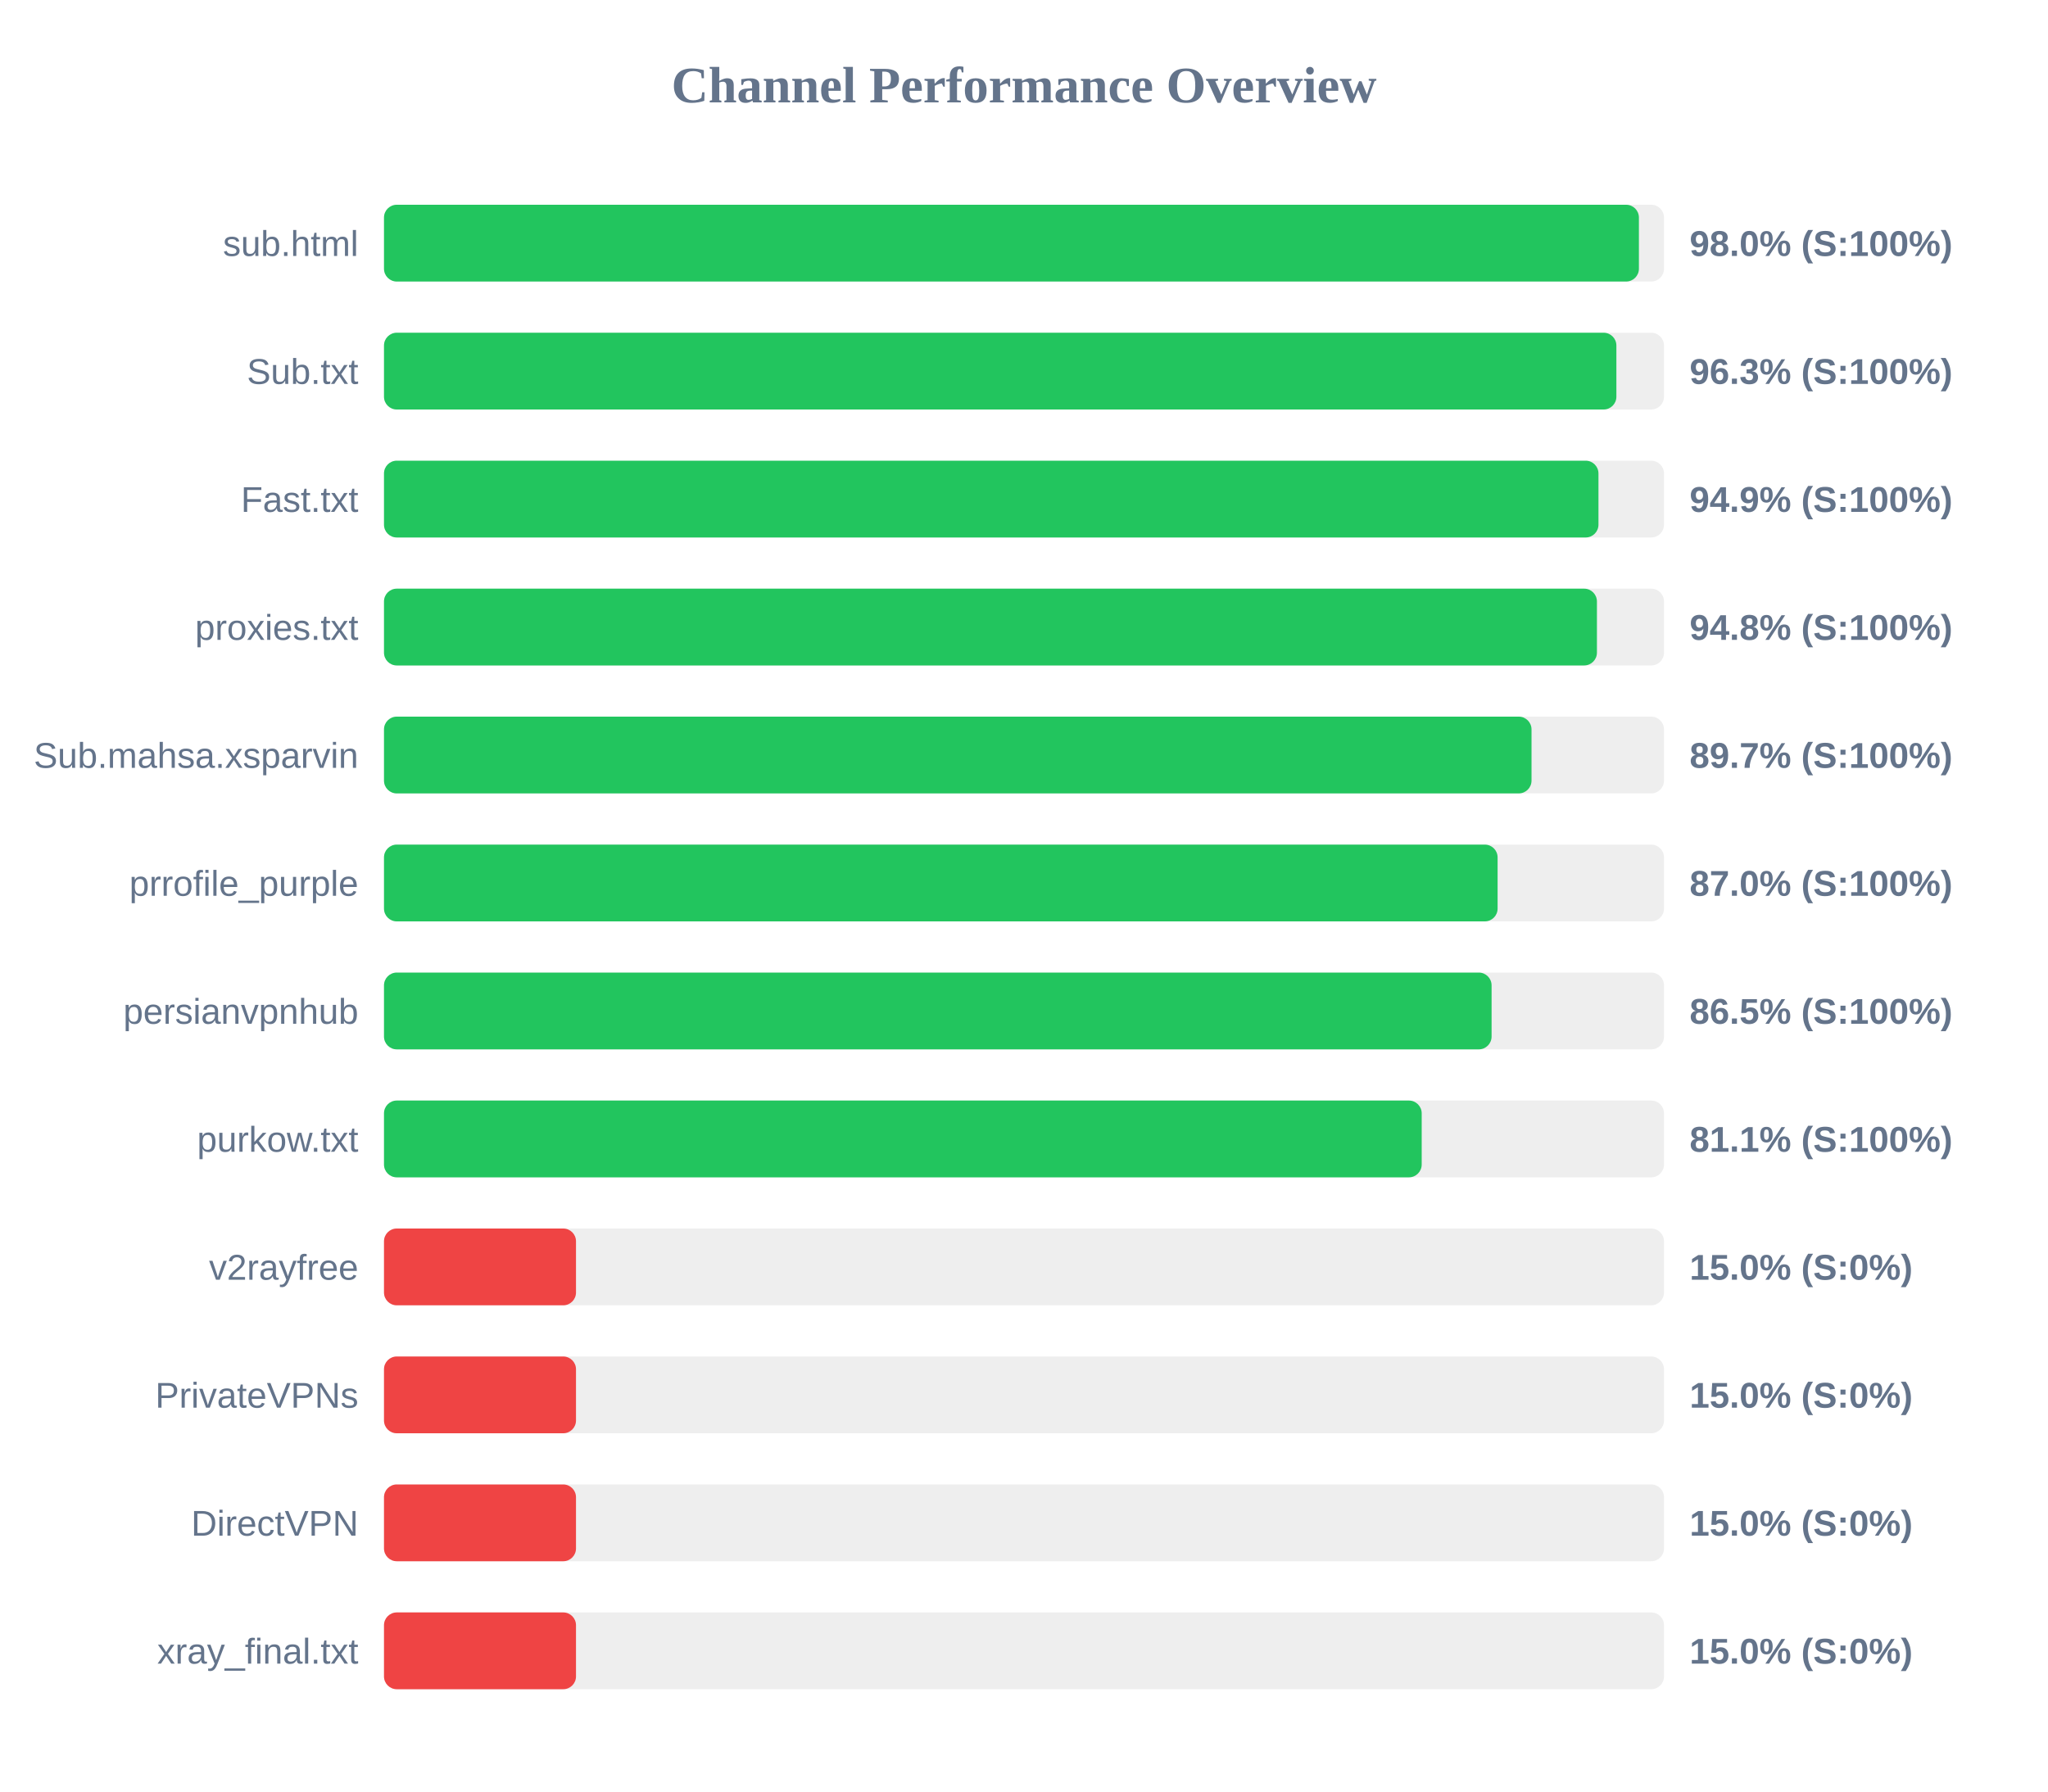
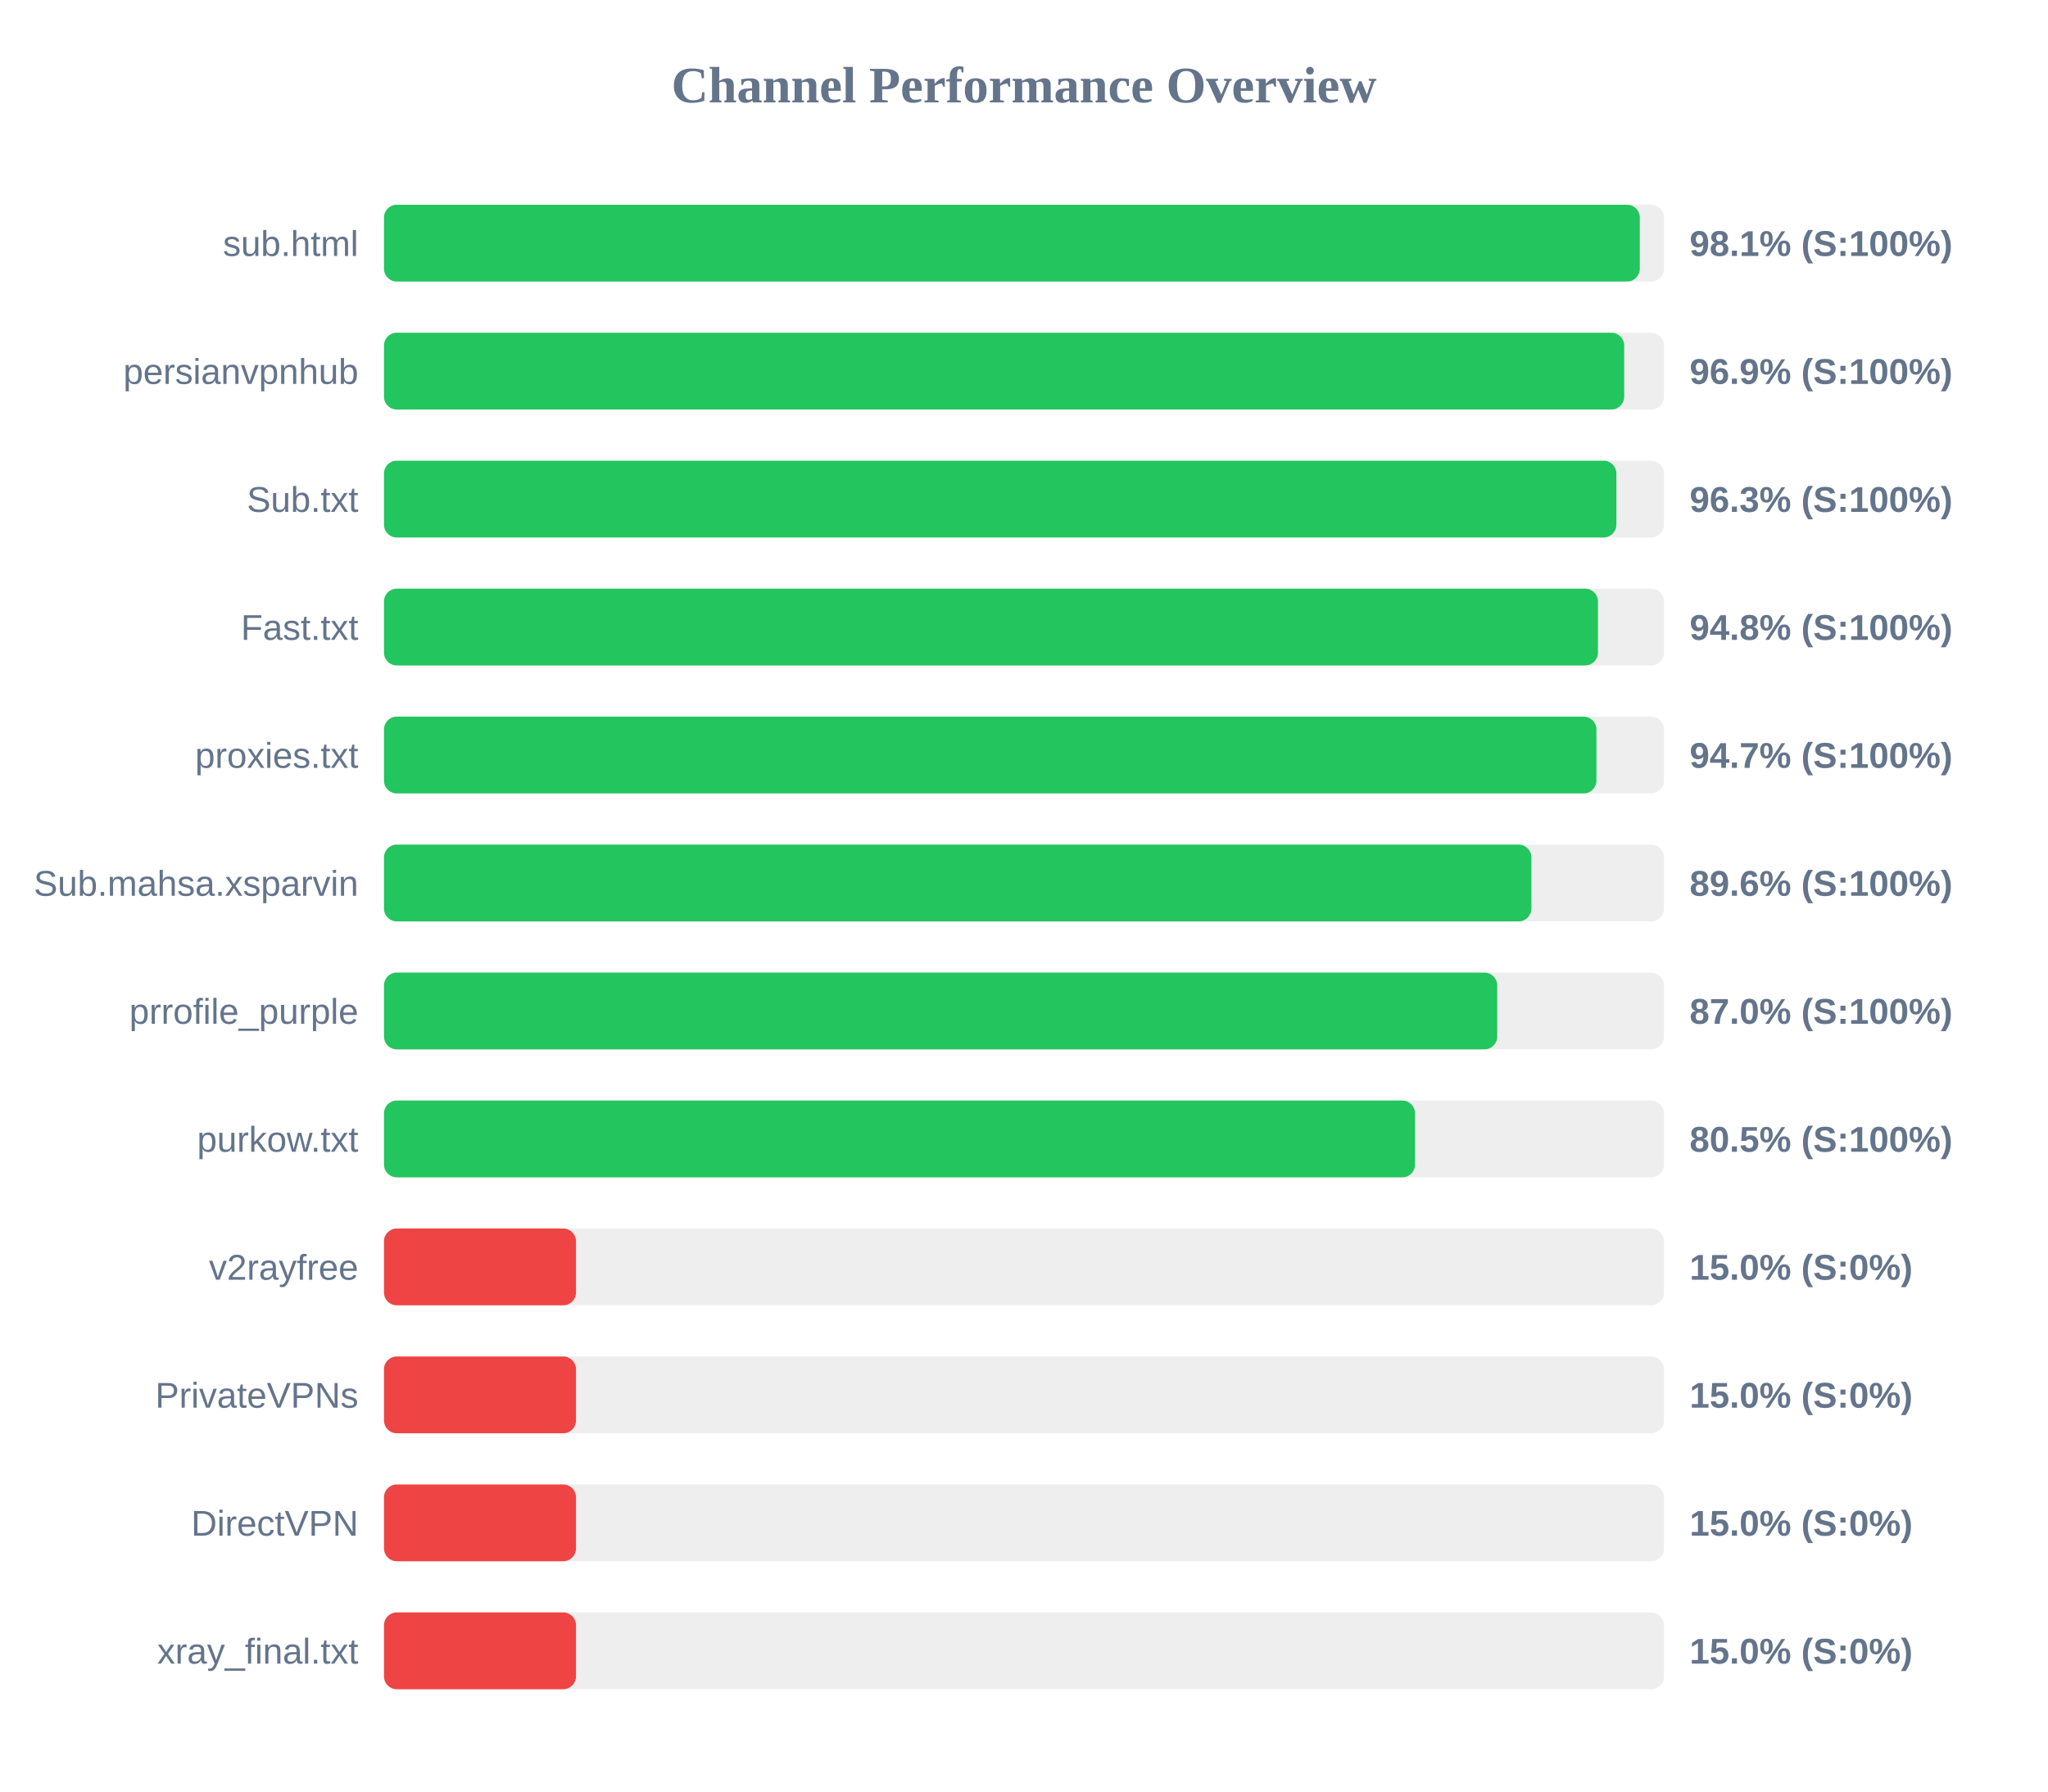
<svg xmlns="http://www.w3.org/2000/svg" width="800" height="700" version="1.1">
  <style>
        .row { font: 14px Arial; fill: #64748b; }
        .score { font: bold 14px Arial; fill: #64748b; }
    </style>
  <text x="400" y="40" text-anchor="middle" font-size="20px" font-weight="bold" fill="#64748b">Channel Performance Overview</text>
  <rect x="150" y="80" width="500" height="30" fill="#eee" rx="5" />
-   <rect x="150" y="80" width="490.2" height="30" fill="#22c55e" rx="5" />
+   <rect x="150" y="80" width="490.55" height="30" fill="#22c55e" rx="5" />
  <text x="140" y="100" text-anchor="end" class="row">sub.html</text>
-   <text x="660" y="100" text-anchor="start" class="score">98.0% (S:100%)</text>
+   <text x="660" y="100" text-anchor="start" class="score">98.1% (S:100%)</text>
  <rect x="150" y="130" width="500" height="30" fill="#eee" rx="5" />
-   <rect x="150" y="130" width="481.4" height="30" fill="#22c55e" rx="5" />
-   <text x="140" y="150" text-anchor="end" class="row">Sub.txt</text>
-   <text x="660" y="150" text-anchor="start" class="score">96.3% (S:100%)</text>
+   <rect x="150" y="130" width="484.45" height="30" fill="#22c55e" rx="5" />
+   <text x="140" y="150" text-anchor="end" class="row">persianvpnhub</text>
+   <text x="660" y="150" text-anchor="start" class="score">96.9% (S:100%)</text>
  <rect x="150" y="180" width="500" height="30" fill="#eee" rx="5" />
-   <rect x="150" y="180" width="474.4" height="30" fill="#22c55e" rx="5" />
-   <text x="140" y="200" text-anchor="end" class="row">Fast.txt</text>
-   <text x="660" y="200" text-anchor="start" class="score">94.9% (S:100%)</text>
+   <rect x="150" y="180" width="481.4" height="30" fill="#22c55e" rx="5" />
+   <text x="140" y="200" text-anchor="end" class="row">Sub.txt</text>
+   <text x="660" y="200" text-anchor="start" class="score">96.3% (S:100%)</text>
  <rect x="150" y="230" width="500" height="30" fill="#eee" rx="5" />
-   <rect x="150" y="230" width="473.8" height="30" fill="#22c55e" rx="5" />
-   <text x="140" y="250" text-anchor="end" class="row">proxies.txt</text>
+   <rect x="150" y="230" width="474.2" height="30" fill="#22c55e" rx="5" />
+   <text x="140" y="250" text-anchor="end" class="row">Fast.txt</text>
  <text x="660" y="250" text-anchor="start" class="score">94.8% (S:100%)</text>
  <rect x="150" y="280" width="500" height="30" fill="#eee" rx="5" />
-   <rect x="150" y="280" width="448.25" height="30" fill="#22c55e" rx="5" />
-   <text x="140" y="300" text-anchor="end" class="row">Sub.mahsa.xsparvin</text>
-   <text x="660" y="300" text-anchor="start" class="score">89.7% (S:100%)</text>
+   <rect x="150" y="280" width="473.6" height="30" fill="#22c55e" rx="5" />
+   <text x="140" y="300" text-anchor="end" class="row">proxies.txt</text>
+   <text x="660" y="300" text-anchor="start" class="score">94.7% (S:100%)</text>
  <rect x="150" y="330" width="500" height="30" fill="#eee" rx="5" />
-   <rect x="150" y="330" width="435.0" height="30" fill="#22c55e" rx="5" />
-   <text x="140" y="350" text-anchor="end" class="row">prrofile_purple</text>
-   <text x="660" y="350" text-anchor="start" class="score">87.0% (S:100%)</text>
+   <rect x="150" y="330" width="448.2" height="30" fill="#22c55e" rx="5" />
+   <text x="140" y="350" text-anchor="end" class="row">Sub.mahsa.xsparvin</text>
+   <text x="660" y="350" text-anchor="start" class="score">89.6% (S:100%)</text>
  <rect x="150" y="380" width="500" height="30" fill="#eee" rx="5" />
-   <rect x="150" y="380" width="432.65" height="30" fill="#22c55e" rx="5" />
-   <text x="140" y="400" text-anchor="end" class="row">persianvpnhub</text>
-   <text x="660" y="400" text-anchor="start" class="score">86.5% (S:100%)</text>
+   <rect x="150" y="380" width="434.85" height="30" fill="#22c55e" rx="5" />
+   <text x="140" y="400" text-anchor="end" class="row">prrofile_purple</text>
+   <text x="660" y="400" text-anchor="start" class="score">87.0% (S:100%)</text>
  <rect x="150" y="430" width="500" height="30" fill="#eee" rx="5" />
-   <rect x="150" y="430" width="405.35" height="30" fill="#22c55e" rx="5" />
+   <rect x="150" y="430" width="402.75" height="30" fill="#22c55e" rx="5" />
  <text x="140" y="450" text-anchor="end" class="row">purkow.txt</text>
-   <text x="660" y="450" text-anchor="start" class="score">81.1% (S:100%)</text>
+   <text x="660" y="450" text-anchor="start" class="score">80.5% (S:100%)</text>
  <rect x="150" y="480" width="500" height="30" fill="#eee" rx="5" />
  <rect x="150" y="480" width="75.0" height="30" fill="#ef4444" rx="5" />
  <text x="140" y="500" text-anchor="end" class="row">v2rayfree</text>
  <text x="660" y="500" text-anchor="start" class="score">15.0% (S:0%)</text>
  <rect x="150" y="530" width="500" height="30" fill="#eee" rx="5" />
  <rect x="150" y="530" width="75.0" height="30" fill="#ef4444" rx="5" />
  <text x="140" y="550" text-anchor="end" class="row">PrivateVPNs</text>
  <text x="660" y="550" text-anchor="start" class="score">15.0% (S:0%)</text>
  <rect x="150" y="580" width="500" height="30" fill="#eee" rx="5" />
  <rect x="150" y="580" width="75.0" height="30" fill="#ef4444" rx="5" />
  <text x="140" y="600" text-anchor="end" class="row">DirectVPN</text>
  <text x="660" y="600" text-anchor="start" class="score">15.0% (S:0%)</text>
  <rect x="150" y="630" width="500" height="30" fill="#eee" rx="5" />
  <rect x="150" y="630" width="75.0" height="30" fill="#ef4444" rx="5" />
  <text x="140" y="650" text-anchor="end" class="row">xray_final.txt</text>
  <text x="660" y="650" text-anchor="start" class="score">15.0% (S:0%)</text>
</svg>
